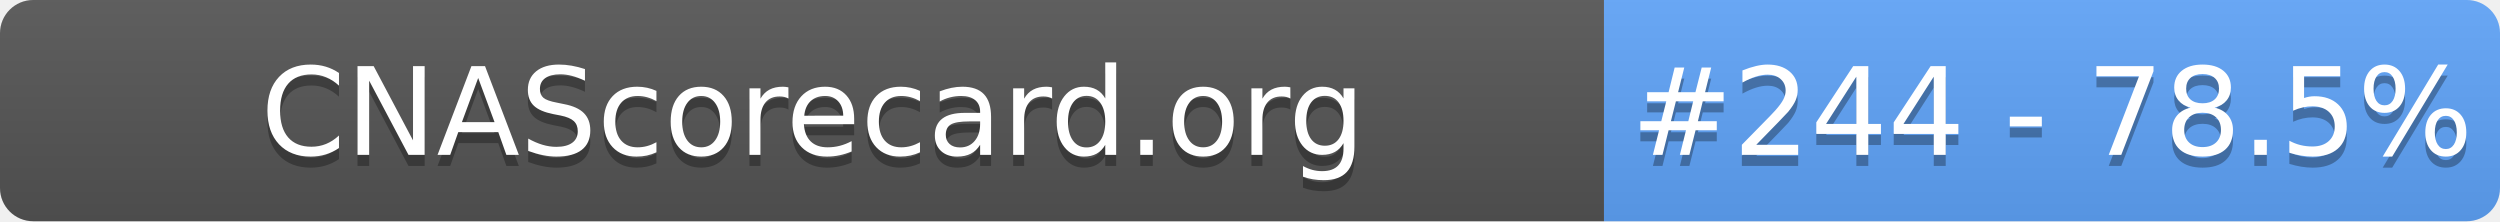
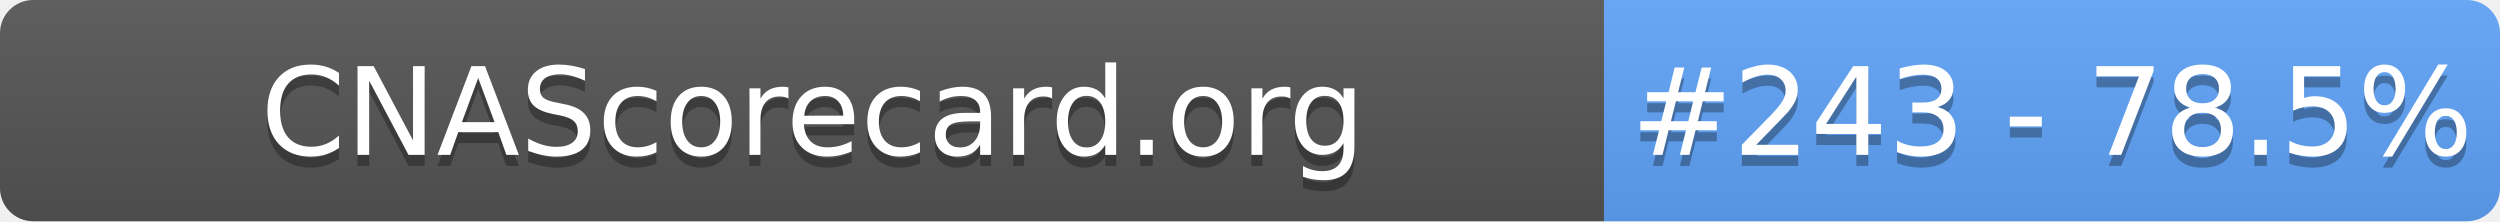
- <svg xmlns="http://www.w3.org/2000/svg" width="226" height="20" role="img" aria-label="CNAScorecard.org: #244 - 78.5%">
+ <svg xmlns="http://www.w3.org/2000/svg" width="226" height="20" role="img" aria-label="CNAScorecard.org: #243 - 78.5%">
  <linearGradient id="s" x2="0" y2="100%">
    <stop offset="0" stop-color="#bbb" stop-opacity=".1" />
    <stop offset="1" stop-opacity=".1" />
  </linearGradient>
  <clipPath id="r">
    <rect width="226" height="20" rx="3" fill="#fff" />
  </clipPath>
  <g clip-path="url(#r)">
    <rect width="145" height="20" fill="#555" />
    <rect x="145" width="81" height="20" fill="#60A5FA" />
    <rect width="226" height="20" fill="url(#s)" />
  </g>
  <g fill="#fff" text-anchor="middle" font-family="Verdana,Geneva,DejaVu Sans,sans-serif" text-rendering="geometricPrecision" font-size="110">
    <text aria-hidden="true" x="735" y="150" fill="#010101" fill-opacity=".3" transform="scale(.1)" textLength="1350">CNAScorecard.org</text>
    <text x="735" y="140" transform="scale(.1)" fill="#fff" textLength="1350">CNAScorecard.org</text>
-     <text aria-hidden="true" x="1855" y="150" fill="#010101" fill-opacity=".3" transform="scale(.1)" textLength="660">#244 - 78.5%</text>
-     <text x="1855" y="140" transform="scale(.1)" fill="#fff" textLength="660">#244 - 78.5%</text>
+     <text aria-hidden="true" x="1855" y="150" fill="#010101" fill-opacity=".3" transform="scale(.1)" textLength="660">#243 - 78.5%</text>
+     <text x="1855" y="140" transform="scale(.1)" fill="#fff" textLength="660">#243 - 78.5%</text>
  </g>
</svg>
